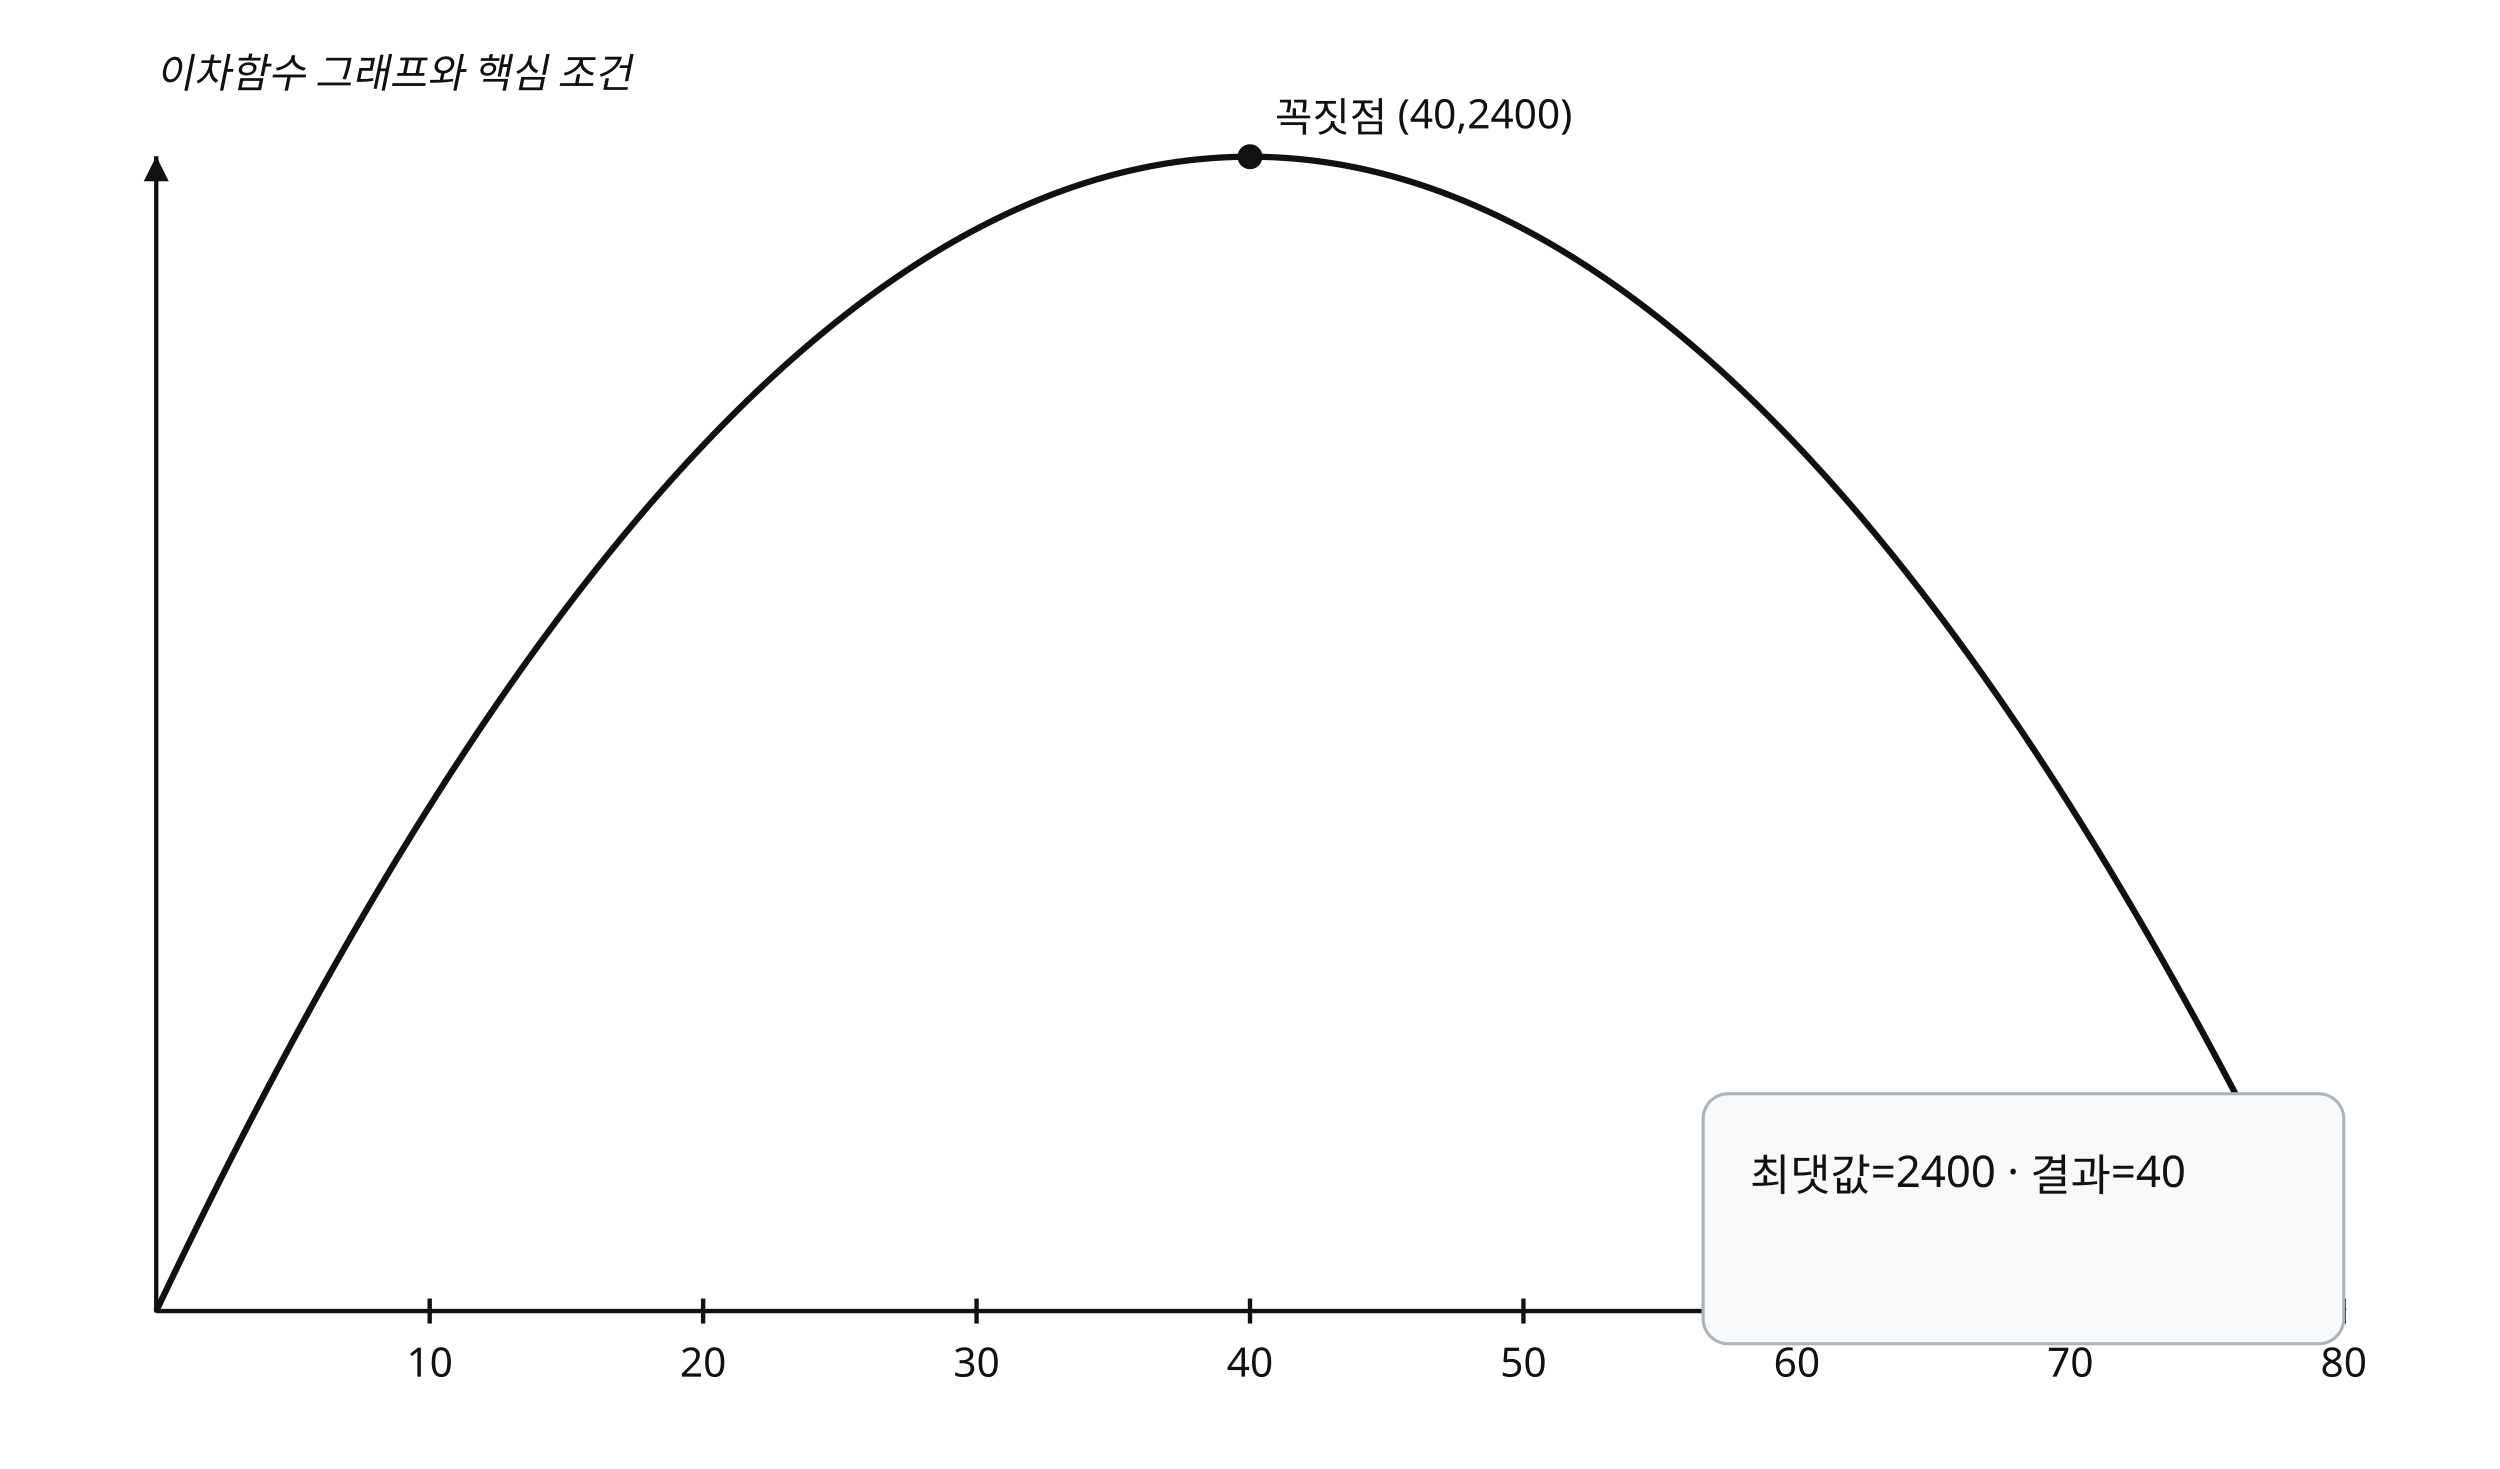
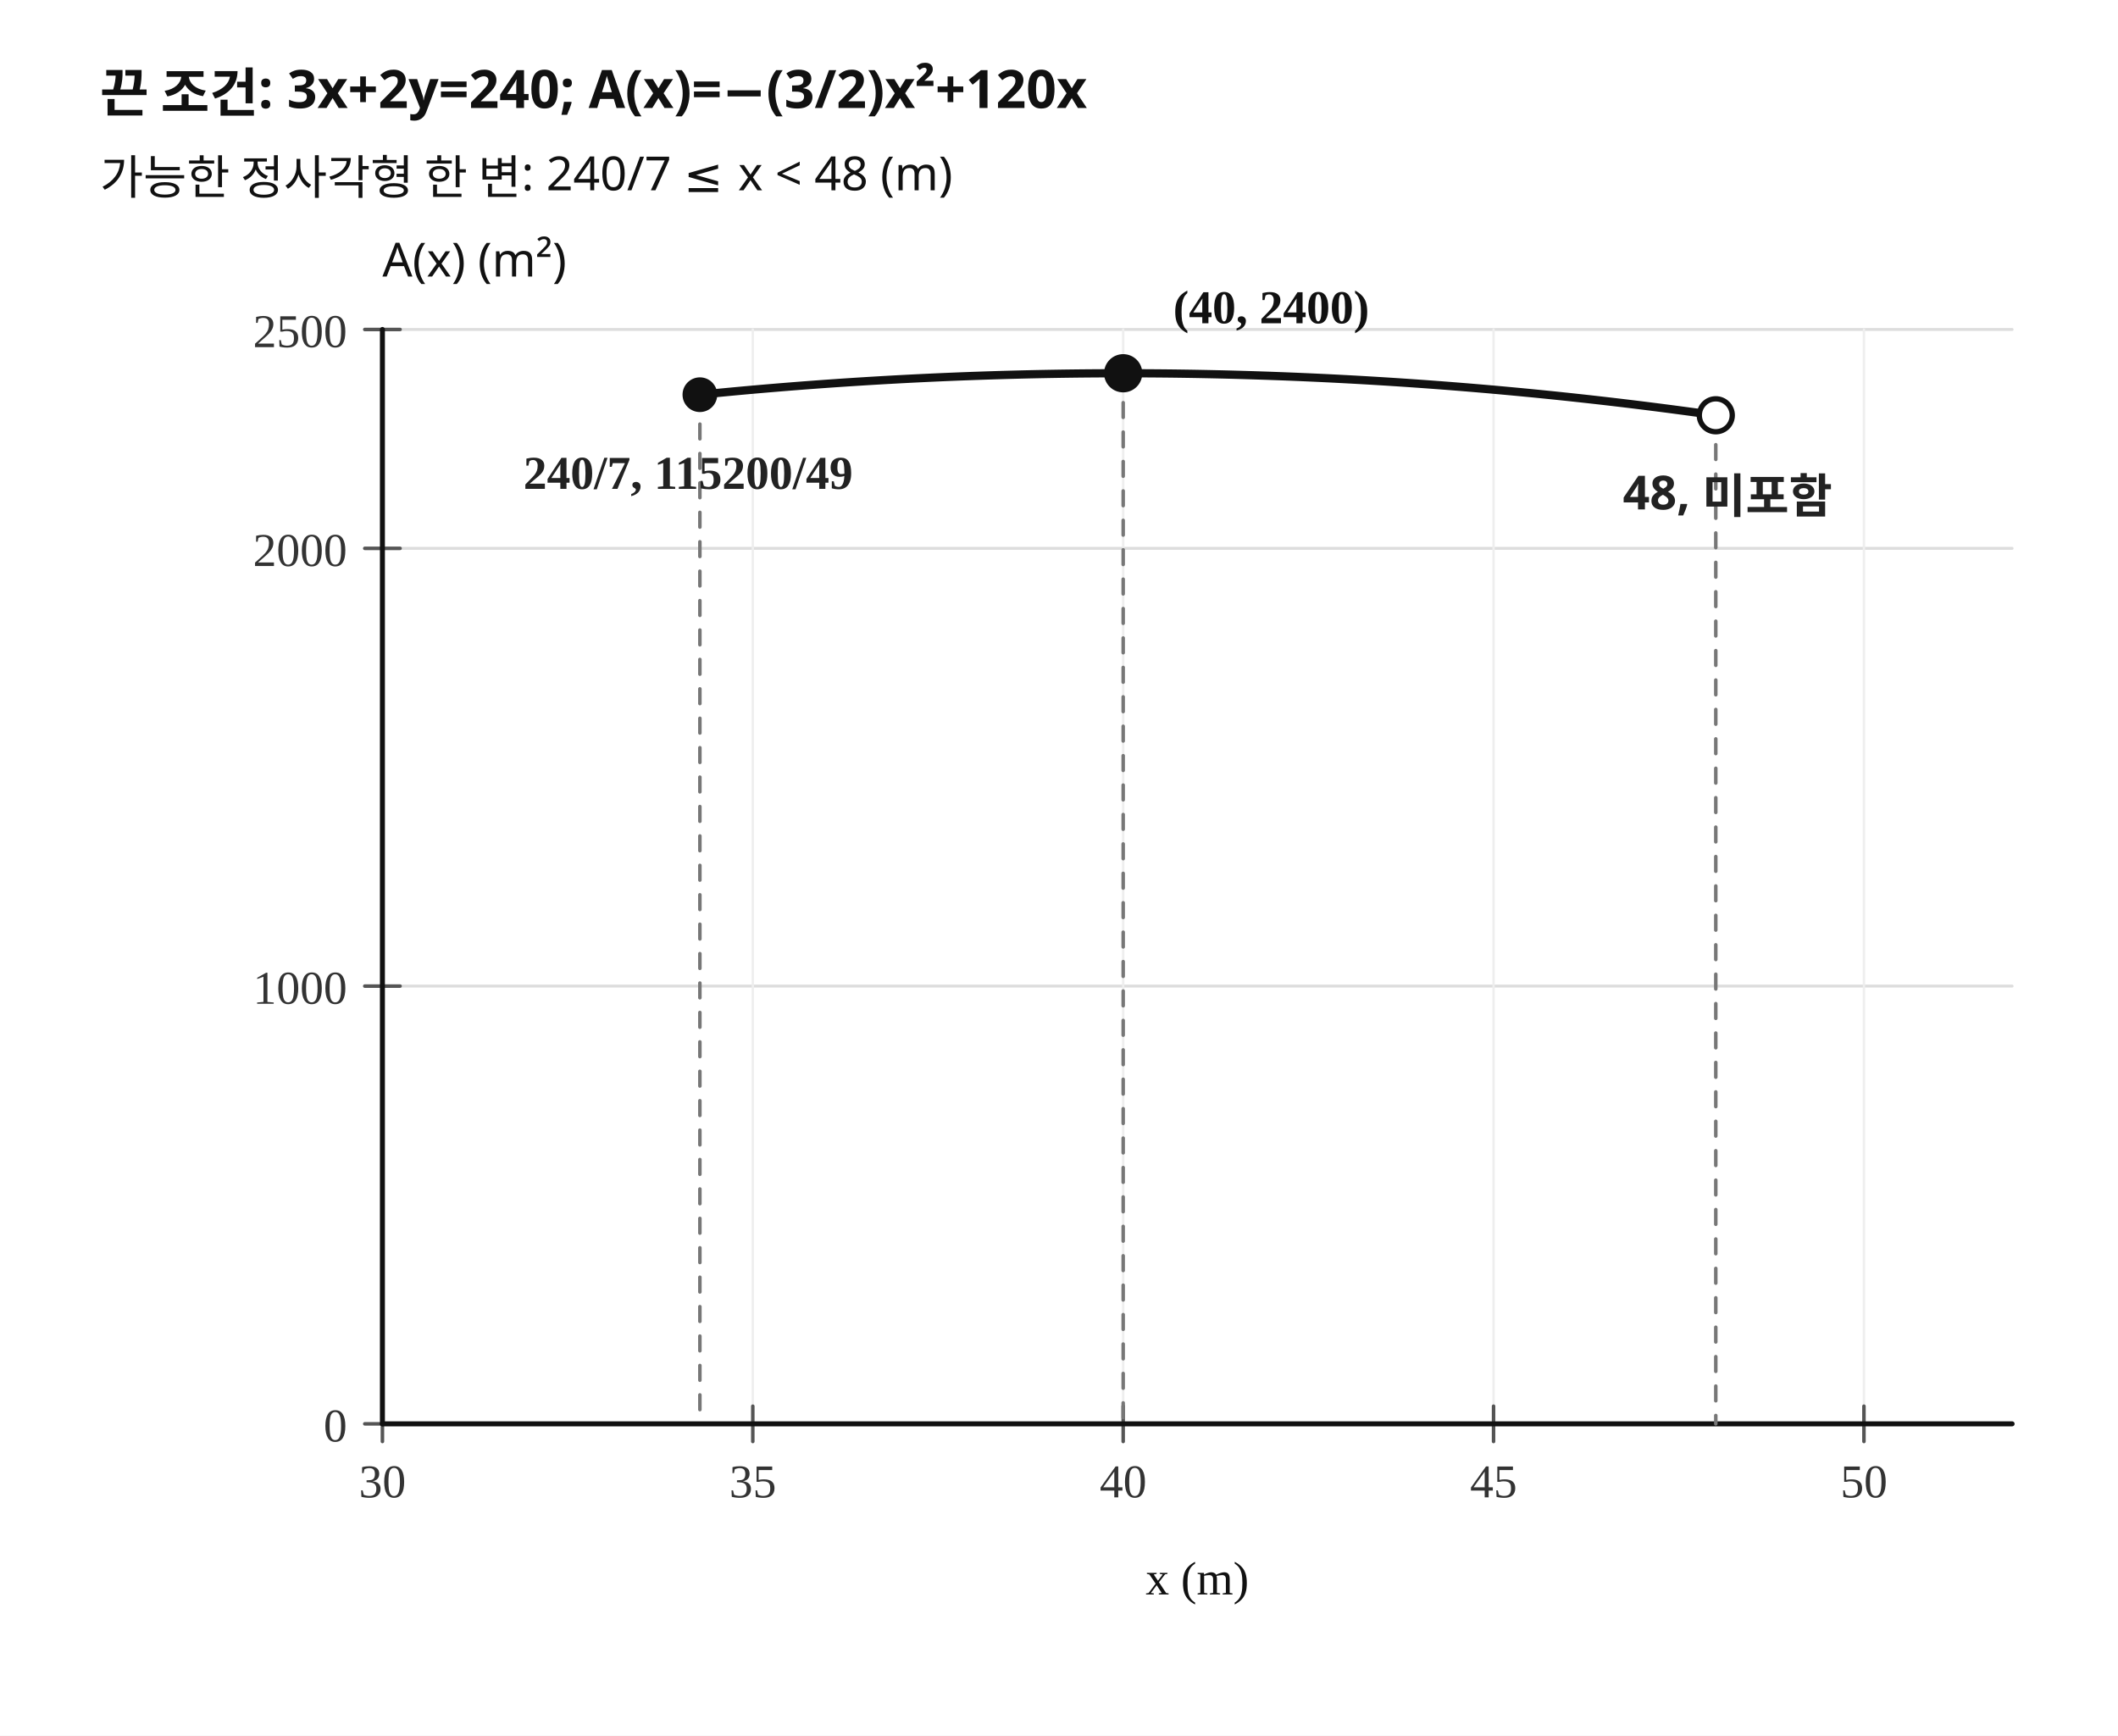
- <svg xmlns="http://www.w3.org/2000/svg" width="800" height="470" viewBox="0 0 800 470" preserveAspectRatio="xMidYMid meet" role="img" data-visual-case="hs-r35-007" data-fact-hash="b63d170ae9dab8cbf1c40b63ce3c499caa76c8d4a61286969d78f948e355c189" data-visual-provenance="candidate_builder_python_r35">
-   <style>.axis{stroke:#111;stroke-width:1.4}.curve{fill:none;stroke:#111;stroke-width:2}.line{fill:none;stroke:#4d6875;stroke-width:1.8}.guide{stroke:#777;stroke-width:1;stroke-dasharray:5 4}.answer{stroke:#536d3f;stroke-width:7;stroke-linecap:round}.open{fill:#fff;stroke:#536d3f;stroke-width:3}.closed{fill:#536d3f}.point{fill:#111}.box{fill:#f7f9fa;stroke:#aab5bb}.label,.annotation,.tick{font-family:'Noto Sans KR','Malgun Gothic',sans-serif;font-size:13px;fill:#111}.small{font-size:12px}.annotation{font-style:italic}.panel{font-family:'Noto Sans KR','Malgun Gothic',sans-serif;font-size:14px;fill:#111}.arrow{fill:#111}</style>
-   <rect width="800" height="470" fill="#fff" />
-   <line x1="50" y1="419.538" x2="750" y2="419.538" class="axis" />
-   <path d="M 750 419.538 l -8 -4 l 0 8 z" class="arrow" />
-   <line x1="50" y1="50" x2="50" y2="420" class="axis" />
-   <path d="M 50 50 l -4 8 l 8 0 z" class="arrow" />
-   <line x1="137.5" y1="415.538" x2="137.5" y2="423.538" class="axis" />
-   <text x="137.5" y="440.538" text-anchor="middle" class="label">10</text>
-   <line x1="225" y1="415.538" x2="225" y2="423.538" class="axis" />
-   <text x="225" y="440.538" text-anchor="middle" class="label">20</text>
-   <line x1="312.5" y1="415.538" x2="312.5" y2="423.538" class="axis" />
-   <text x="312.5" y="440.538" text-anchor="middle" class="label">30</text>
-   <line x1="400" y1="415.538" x2="400" y2="423.538" class="axis" />
-   <text x="400" y="440.538" text-anchor="middle" class="label">40</text>
-   <line x1="487.5" y1="415.538" x2="487.5" y2="423.538" class="axis" />
-   <text x="487.5" y="440.538" text-anchor="middle" class="label">50</text>
-   <line x1="575" y1="415.538" x2="575" y2="423.538" class="axis" />
-   <text x="575" y="440.538" text-anchor="middle" class="label">60</text>
-   <line x1="662.5" y1="415.538" x2="662.5" y2="423.538" class="axis" />
-   <text x="662.5" y="440.538" text-anchor="middle" class="label">70</text>
-   <line x1="750" y1="415.538" x2="750" y2="423.538" class="axis" />
-   <text x="750" y="440.538" text-anchor="middle" class="label">80</text>
-   <polyline points="50,419.538 51.75,415.854 53.5,412.188 55.25,408.54 57,404.911 58.75,401.3 60.5,397.708 62.25,394.134 64,390.579 65.75,387.042 67.5,383.523 69.25,380.023 71,376.542 72.75,373.079 74.5,369.634 76.25,366.208 78,362.801 79.75,359.412 81.5,356.041 83.25,352.689 85,349.355 86.75,346.04 88.5,342.743 90.25,339.465 92,336.205 93.75,332.964 95.5,329.741 97.25,326.537 99,323.351 100.75,320.183 102.5,317.034 104.25,313.904 106,310.792 107.75,307.698 109.5,304.623 111.25,301.566 113,298.528 114.75,295.508 116.5,292.507 118.25,289.524 120,286.56 121.75,283.614 123.5,280.687 125.25,277.778 127,274.887 128.75,272.015 130.5,269.162 132.25,266.327 134,263.51 135.75,260.712 137.5,257.933 139.25,255.171 141,252.429 142.75,249.705 144.5,246.999 146.25,244.312 148,241.643 149.75,238.992 151.5,236.361 153.25,233.747 155,231.152 156.75,228.576 158.5,226.018 160.25,223.478 162,220.957 163.75,218.455 165.5,215.971 167.25,213.505 169,211.058 170.75,208.629 172.5,206.219 174.25,203.827 176,201.454 177.75,199.099 179.5,196.763 181.25,194.445 183,192.145 184.75,189.864 186.5,187.602 188.25,185.358 190,183.132 191.75,180.925 193.5,178.737 195.25,176.566 197,174.415 198.75,172.282 200.5,170.167 202.25,168.071 204,165.993 205.75,163.934 207.5,161.893 209.25,159.87 211,157.866 212.75,155.881 214.5,153.914 216.25,151.965 218,150.035 219.75,148.124 221.5,146.231 223.25,144.356 225,142.5 226.75,140.662 228.5,138.843 230.25,137.042 232,135.26 233.75,133.496 235.5,131.751 237.25,130.024 239,128.316 240.75,126.626 242.5,124.954 244.25,123.301 246,121.667 247.75,120.051 249.5,118.453 251.25,116.874 253,115.313 254.75,113.771 256.5,112.247 258.25,110.742 260,109.255 261.75,107.787 263.5,106.337 265.25,104.906 267,103.493 268.75,102.099 270.5,100.723 272.25,99.365 274,98.026 275.75,96.706 277.5,95.403 279.25,94.12 281,92.855 282.75,91.608 284.5,90.38 286.25,89.17 288,87.979 289.75,86.806 291.5,85.652 293.25,84.516 295,83.398 296.75,82.3 298.5,81.219 300.25,80.157 302,79.114 303.75,78.089 305.5,77.082 307.25,76.094 309,75.124 310.75,74.173 312.5,73.24 314.25,72.326 316,71.43 317.75,70.553 319.5,69.694 321.25,68.854 323,68.032 324.75,67.229 326.5,66.444 328.25,65.677 330,64.929 331.75,64.2 333.5,63.489 335.25,62.796 337,62.122 338.75,61.466 340.5,60.829 342.25,60.21 344,59.61 345.75,59.028 347.5,58.465 349.25,57.92 351,57.394 352.75,56.886 354.5,56.397 356.25,55.926 358,55.473 359.75,55.039 361.5,54.623 363.25,54.226 365,53.848 366.75,53.488 368.5,53.146 370.25,52.823 372,52.518 373.75,52.232 375.5,51.964 377.25,51.715 379,51.484 380.75,51.271 382.5,51.077 384.25,50.902 386,50.745 387.75,50.606 389.5,50.486 391.25,50.385 393,50.302 394.75,50.237 396.5,50.191 398.25,50.163 400,50.154 401.75,50.163 403.5,50.191 405.25,50.237 407,50.302 408.75,50.385 410.5,50.486 412.25,50.606 414,50.745 415.75,50.902 417.5,51.077 419.25,51.271 421,51.484 422.75,51.715 424.5,51.964 426.25,52.232 428,52.518 429.75,52.823 431.5,53.146 433.25,53.488 435,53.848 436.75,54.226 438.5,54.623 440.25,55.039 442,55.473 443.75,55.926 445.5,56.397 447.25,56.886 449,57.394 450.75,57.92 452.5,58.465 454.25,59.028 456,59.61 457.75,60.21 459.5,60.829 461.25,61.466 463,62.122 464.75,62.796 466.5,63.489 468.25,64.2 470,64.929 471.75,65.677 473.5,66.444 475.25,67.229 477,68.032 478.75,68.854 480.5,69.694 482.25,70.553 484,71.43 485.75,72.326 487.5,73.24 489.25,74.173 491,75.124 492.75,76.094 494.5,77.082 496.25,78.089 498,79.114 499.75,80.157 501.5,81.219 503.25,82.3 505,83.398 506.75,84.516 508.5,85.652 510.25,86.806 512,87.979 513.75,89.17 515.5,90.38 517.25,91.608 519,92.855 520.75,94.12 522.5,95.403 524.25,96.706 526,98.026 527.75,99.365 529.5,100.723 531.25,102.099 533,103.493 534.75,104.906 536.5,106.337 538.25,107.787 540,109.255 541.75,110.742 543.5,112.247 545.25,113.771 547,115.313 548.75,116.874 550.5,118.453 552.25,120.051 554,121.667 555.75,123.301 557.5,124.954 559.25,126.626 561,128.316 562.75,130.024 564.5,131.751 566.25,133.496 568,135.26 569.75,137.042 571.5,138.843 573.25,140.662 575,142.5 576.75,144.356 578.5,146.231 580.25,148.124 582,150.035 583.75,151.965 585.5,153.914 587.25,155.881 589,157.866 590.75,159.87 592.5,161.893 594.25,163.934 596,165.993 597.75,168.071 599.5,170.167 601.25,172.282 603,174.415 604.75,176.566 606.5,178.737 608.25,180.925 610,183.132 611.75,185.358 613.5,187.602 615.25,189.864 617,192.145 618.75,194.445 620.5,196.763 622.25,199.099 624,201.454 625.75,203.827 627.5,206.219 629.25,208.629 631,211.058 632.75,213.505 634.5,215.971 636.25,218.455 638,220.957 639.75,223.478 641.5,226.018 643.25,228.576 645,231.152 646.75,233.747 648.5,236.361 650.25,238.992 652,241.643 653.75,244.312 655.5,246.999 657.25,249.705 659,252.429 660.75,255.171 662.5,257.933 664.25,260.712 666,263.51 667.75,266.327 669.5,269.162 671.25,272.015 673,274.887 674.75,277.778 676.5,280.687 678.25,283.614 680,286.56 681.75,289.524 683.5,292.507 685.25,295.508 687,298.528 688.75,301.566 690.5,304.623 692.25,307.698 694,310.792 695.75,313.904 697.5,317.034 699.25,320.183 701,323.351 702.75,326.537 704.5,329.741 706.25,332.964 708,336.205 709.75,339.465 711.5,342.743 713.25,346.04 715,349.355 716.75,352.689 718.5,356.041 720.25,359.412 722,362.801 723.75,366.208 725.5,369.634 727.25,373.079 729,376.542 730.75,380.023 732.5,383.523 734.25,387.042 736,390.579 737.75,394.134 739.5,397.708 741.25,401.3 743,404.911 744.75,408.54 746.5,412.188 748.25,415.854 750,419.538" class="curve" />
-   <circle cx="400" cy="50.154" r="4" class="point" />
-   <text x="408" y="42.154" class="label">꼭짓점 (40,2400)</text>
-   <text x="50" y="28" class="annotation">이차함수 그래프와 핵심 조건</text>
-   <rect x="545" y="350" width="205" height="80" rx="8" class="box" />
-   <text x="560" y="381" class="panel">최댓값=2400 · 결과=40</text>
+ <svg xmlns="http://www.w3.org/2000/svg" width="720" height="590" viewBox="0 0 720 590" preserveAspectRatio="xMidYMid meet" data-graph-style-version="AP_GRAPH_PRINT_V1_1_DRAFT" data-graph-preset="SOLUTION_GRAPH" data-axis-scale-mode="UNEQUAL_UNIT_DECLARED" data-fact-hash="8e11fbd573bcb8e5f69d67e1c04a2ff7493463ba16e3c245900e842e14237016" data-visual-provenance="B-V1/H1_SOURCE_DRIFT48/q10">
+   <rect x="0" y="0" width="720" height="590" fill="#fff" stroke="none" stroke-width="0" />
+   <text x="34" y="38" font-family="Noto Sans KR, Malgun Gothic, sans-serif" font-size="18px" text-anchor="start" fill="#111" font-weight="bold">끈 조건: 3x+2y=240; A(x)=−(3/2)x²+120x</text>
+   <text x="34" y="66" font-family="Noto Sans KR, Malgun Gothic, sans-serif" font-size="16px" text-anchor="start" fill="#111">가능한 정사각형 한 변: 240/7 ≤ x &lt; 48 (m)</text>
+   <line x1="130" y1="484" x2="684" y2="484" stroke="#dddddd" stroke-width="1" stroke-linecap="round" />
+   <line x1="124" y1="484" x2="136" y2="484" stroke="#555555" stroke-width="1.2" stroke-linecap="round" />
+   <text x="118" y="490" font-family="STIX Two Math, Cambria Math, Times New Roman, serif" font-size="16px" text-anchor="end" fill="#333">0</text>
+   <line x1="130" y1="335.2" x2="684" y2="335.2" stroke="#dddddd" stroke-width="1" stroke-linecap="round" />
+   <line x1="124" y1="335.2" x2="136" y2="335.2" stroke="#555555" stroke-width="1.2" stroke-linecap="round" />
+   <text x="118" y="341.2" font-family="STIX Two Math, Cambria Math, Times New Roman, serif" font-size="16px" text-anchor="end" fill="#333">1000</text>
+   <line x1="130" y1="186.4" x2="684" y2="186.4" stroke="#dddddd" stroke-width="1" stroke-linecap="round" />
+   <line x1="124" y1="186.4" x2="136" y2="186.4" stroke="#555555" stroke-width="1.2" stroke-linecap="round" />
+   <text x="118" y="192.4" font-family="STIX Two Math, Cambria Math, Times New Roman, serif" font-size="16px" text-anchor="end" fill="#333">2000</text>
+   <line x1="130" y1="112" x2="684" y2="112" stroke="#dddddd" stroke-width="1" stroke-linecap="round" />
+   <line x1="124" y1="112" x2="136" y2="112" stroke="#555555" stroke-width="1.2" stroke-linecap="round" />
+   <text x="118" y="118" font-family="STIX Two Math, Cambria Math, Times New Roman, serif" font-size="16px" text-anchor="end" fill="#333">2500</text>
+   <line x1="130" y1="112" x2="130" y2="484" stroke="#eeeeee" stroke-width="0.8" stroke-linecap="round" />
+   <line x1="130" y1="478" x2="130" y2="490" stroke="#555555" stroke-width="1.2" stroke-linecap="round" />
+   <text x="130" y="509" font-family="STIX Two Math, Cambria Math, Times New Roman, serif" font-size="16px" text-anchor="middle" fill="#333">30</text>
+   <line x1="255.909" y1="112" x2="255.909" y2="484" stroke="#eeeeee" stroke-width="0.8" stroke-linecap="round" />
+   <line x1="255.909" y1="478" x2="255.909" y2="490" stroke="#555555" stroke-width="1.2" stroke-linecap="round" />
+   <text x="255.909" y="509" font-family="STIX Two Math, Cambria Math, Times New Roman, serif" font-size="16px" text-anchor="middle" fill="#333">35</text>
+   <line x1="381.818" y1="112" x2="381.818" y2="484" stroke="#eeeeee" stroke-width="0.8" stroke-linecap="round" />
+   <line x1="381.818" y1="478" x2="381.818" y2="490" stroke="#555555" stroke-width="1.2" stroke-linecap="round" />
+   <text x="381.818" y="509" font-family="STIX Two Math, Cambria Math, Times New Roman, serif" font-size="16px" text-anchor="middle" fill="#333">40</text>
+   <line x1="507.727" y1="112" x2="507.727" y2="484" stroke="#eeeeee" stroke-width="0.8" stroke-linecap="round" />
+   <line x1="507.727" y1="478" x2="507.727" y2="490" stroke="#555555" stroke-width="1.2" stroke-linecap="round" />
+   <text x="507.727" y="509" font-family="STIX Two Math, Cambria Math, Times New Roman, serif" font-size="16px" text-anchor="middle" fill="#333">45</text>
+   <line x1="633.636" y1="112" x2="633.636" y2="484" stroke="#eeeeee" stroke-width="0.8" stroke-linecap="round" />
+   <line x1="633.636" y1="478" x2="633.636" y2="490" stroke="#555555" stroke-width="1.2" stroke-linecap="round" />
+   <text x="633.636" y="509" font-family="STIX Two Math, Cambria Math, Times New Roman, serif" font-size="16px" text-anchor="middle" fill="#333">50</text>
+   <line x1="130" y1="484" x2="684" y2="484" stroke="#111111" stroke-width="1.7" stroke-linecap="round" />
+   <line x1="130" y1="112" x2="130" y2="484" stroke="#111111" stroke-width="1.7" stroke-linecap="round" />
+   <text x="407" y="542" font-family="STIX Two Math, Cambria Math, Times New Roman, serif" font-size="16px" text-anchor="middle" fill="#111">x (m)</text>
+   <text x="130" y="94" font-family="Noto Sans KR, Malgun Gothic, sans-serif" font-size="16px" text-anchor="start" fill="#111">A(x) (m²)</text>
+   <polyline points="237.922,134.168 239.649,133.994 241.376,133.823 243.102,133.653 244.829,133.485 246.556,133.32 248.283,133.156 250.009,132.995 251.736,132.836 253.463,132.679 255.19,132.524 256.916,132.371 258.643,132.22 260.37,132.072 262.097,131.925 263.823,131.781 265.55,131.638 267.277,131.498 269.004,131.36 270.73,131.224 272.457,131.09 274.184,130.958 275.911,130.828 277.637,130.7 279.364,130.575 281.091,130.451 282.818,130.33 284.544,130.211 286.271,130.093 287.998,129.978 289.725,129.865 291.451,129.754 293.178,129.646 294.905,129.539 296.632,129.434 298.358,129.332 300.085,129.231 301.812,129.133 303.539,129.037 305.265,128.943 306.992,128.851 308.719,128.761 310.446,128.673 312.172,128.587 313.899,128.504 315.626,128.422 317.353,128.343 319.079,128.265 320.806,128.19 322.533,128.117 324.26,128.046 325.986,127.977 327.713,127.91 329.44,127.846 331.167,127.783 332.894,127.723 334.62,127.664 336.347,127.608 338.074,127.554 339.801,127.501 341.527,127.451 343.254,127.403 344.981,127.358 346.708,127.314 348.434,127.272 350.161,127.233 351.888,127.195 353.615,127.16 355.341,127.127 357.068,127.096 358.795,127.067 360.522,127.04 362.248,127.015 363.975,126.992 365.702,126.971 367.429,126.953 369.155,126.936 370.882,126.922 372.609,126.91 374.336,126.9 376.062,126.892 377.789,126.886 379.516,126.882 381.243,126.88 382.969,126.88 384.696,126.883 386.423,126.887 388.15,126.894 389.876,126.903 391.603,126.914 393.33,126.927 395.057,126.942 396.783,126.959 398.51,126.978 400.237,126.999 401.964,127.023 403.69,127.048 405.417,127.076 407.144,127.106 408.871,127.138 410.597,127.172 412.324,127.208 414.051,127.246 415.778,127.286 417.504,127.328 419.231,127.373 420.958,127.419 422.685,127.468 424.411,127.519 426.138,127.571 427.865,127.626 429.592,127.683 431.318,127.742 433.045,127.804 434.772,127.867 436.499,127.932 438.225,128 439.952,128.07 441.679,128.141 443.406,128.215 445.132,128.291 446.859,128.369 448.586,128.449 450.313,128.531 452.039,128.616 453.766,128.702 455.493,128.791 457.22,128.881 458.946,128.974 460.673,129.069 462.4,129.166 464.127,129.265 465.854,129.366 467.58,129.469 469.307,129.574 471.034,129.682 472.761,129.791 474.487,129.903 476.214,130.016 477.941,130.132 479.668,130.25 481.394,130.37 483.121,130.492 484.848,130.616 486.575,130.743 488.301,130.871 490.028,131.001 491.755,131.134 493.482,131.269 495.208,131.406 496.935,131.544 498.662,131.685 500.389,131.828 502.115,131.974 503.842,132.121 505.569,132.27 507.296,132.422 509.022,132.575 510.749,132.731 512.476,132.889 514.203,133.049 515.929,133.211 517.656,133.375 519.383,133.541 521.11,133.709 522.836,133.88 524.563,134.052 526.29,134.227 528.017,134.403 529.743,134.582 531.47,134.763 533.197,134.946 534.924,135.131 536.65,135.318 538.377,135.507 540.104,135.699 541.831,135.892 543.557,136.088 545.284,136.285 547.011,136.485 548.738,136.687 550.464,136.891 552.191,137.097 553.918,137.305 555.645,137.515 557.371,137.728 559.098,137.942 560.825,138.159 562.552,138.377 564.278,138.598 566.005,138.821 567.732,139.046 569.459,139.273 571.185,139.502 572.912,139.733 574.639,139.967 576.366,140.202 578.092,140.44 579.819,140.679 581.546,140.921 583.273,141.165" fill="none" stroke="#111111" stroke-width="2.8" stroke-linejoin="round" stroke-linecap="round" id="AREA_CURVE" />
+   <line x1="237.922" y1="134.168" x2="237.922" y2="484" stroke="#777777" stroke-width="1.2" stroke-dasharray="5 5" stroke-linecap="round" id="FEASIBLE_LEFT_GUIDE" />
+   <line x1="381.818" y1="126.88" x2="381.818" y2="484" stroke="#777777" stroke-width="1.2" stroke-dasharray="5 5" stroke-linecap="round" id="VERTEX_GUIDE" />
+   <line x1="583.273" y1="141.165" x2="583.273" y2="484" stroke="#777777" stroke-width="1.2" stroke-dasharray="5 5" stroke-linecap="round" id="FEASIBLE_RIGHT_GUIDE" />
+   <circle cx="237.922" cy="134.168" r="5.2" fill="#111111" stroke="#111111" stroke-width="1.4" id="FEASIBLE_LEFT_INCLUDED" />
+   <circle cx="381.818" cy="126.88" r="5.8" fill="#111111" stroke="#111111" stroke-width="1.4" id="AREA_VERTEX" />
+   <circle cx="583.273" cy="141.165" r="5.6" fill="#ffffff" stroke="#111111" stroke-width="1.8" id="FEASIBLE_RIGHT_EXCLUDED" />
+   <text x="233.922" y="166.168" font-family="STIX Two Math, Cambria Math, Times New Roman, serif" font-size="16px" text-anchor="middle" fill="#222" font-weight="bold">240/7, 115200/49</text>
+   <text x="398.818" y="109.88" font-family="STIX Two Math, Cambria Math, Times New Roman, serif" font-size="16px" text-anchor="start" fill="#111" font-weight="bold">(40, 2400)</text>
+   <text x="587.273" y="173.165" font-family="Noto Sans KR, Malgun Gothic, sans-serif" font-size="16px" text-anchor="middle" fill="#222" font-weight="bold">48, 미포함</text>
</svg>
